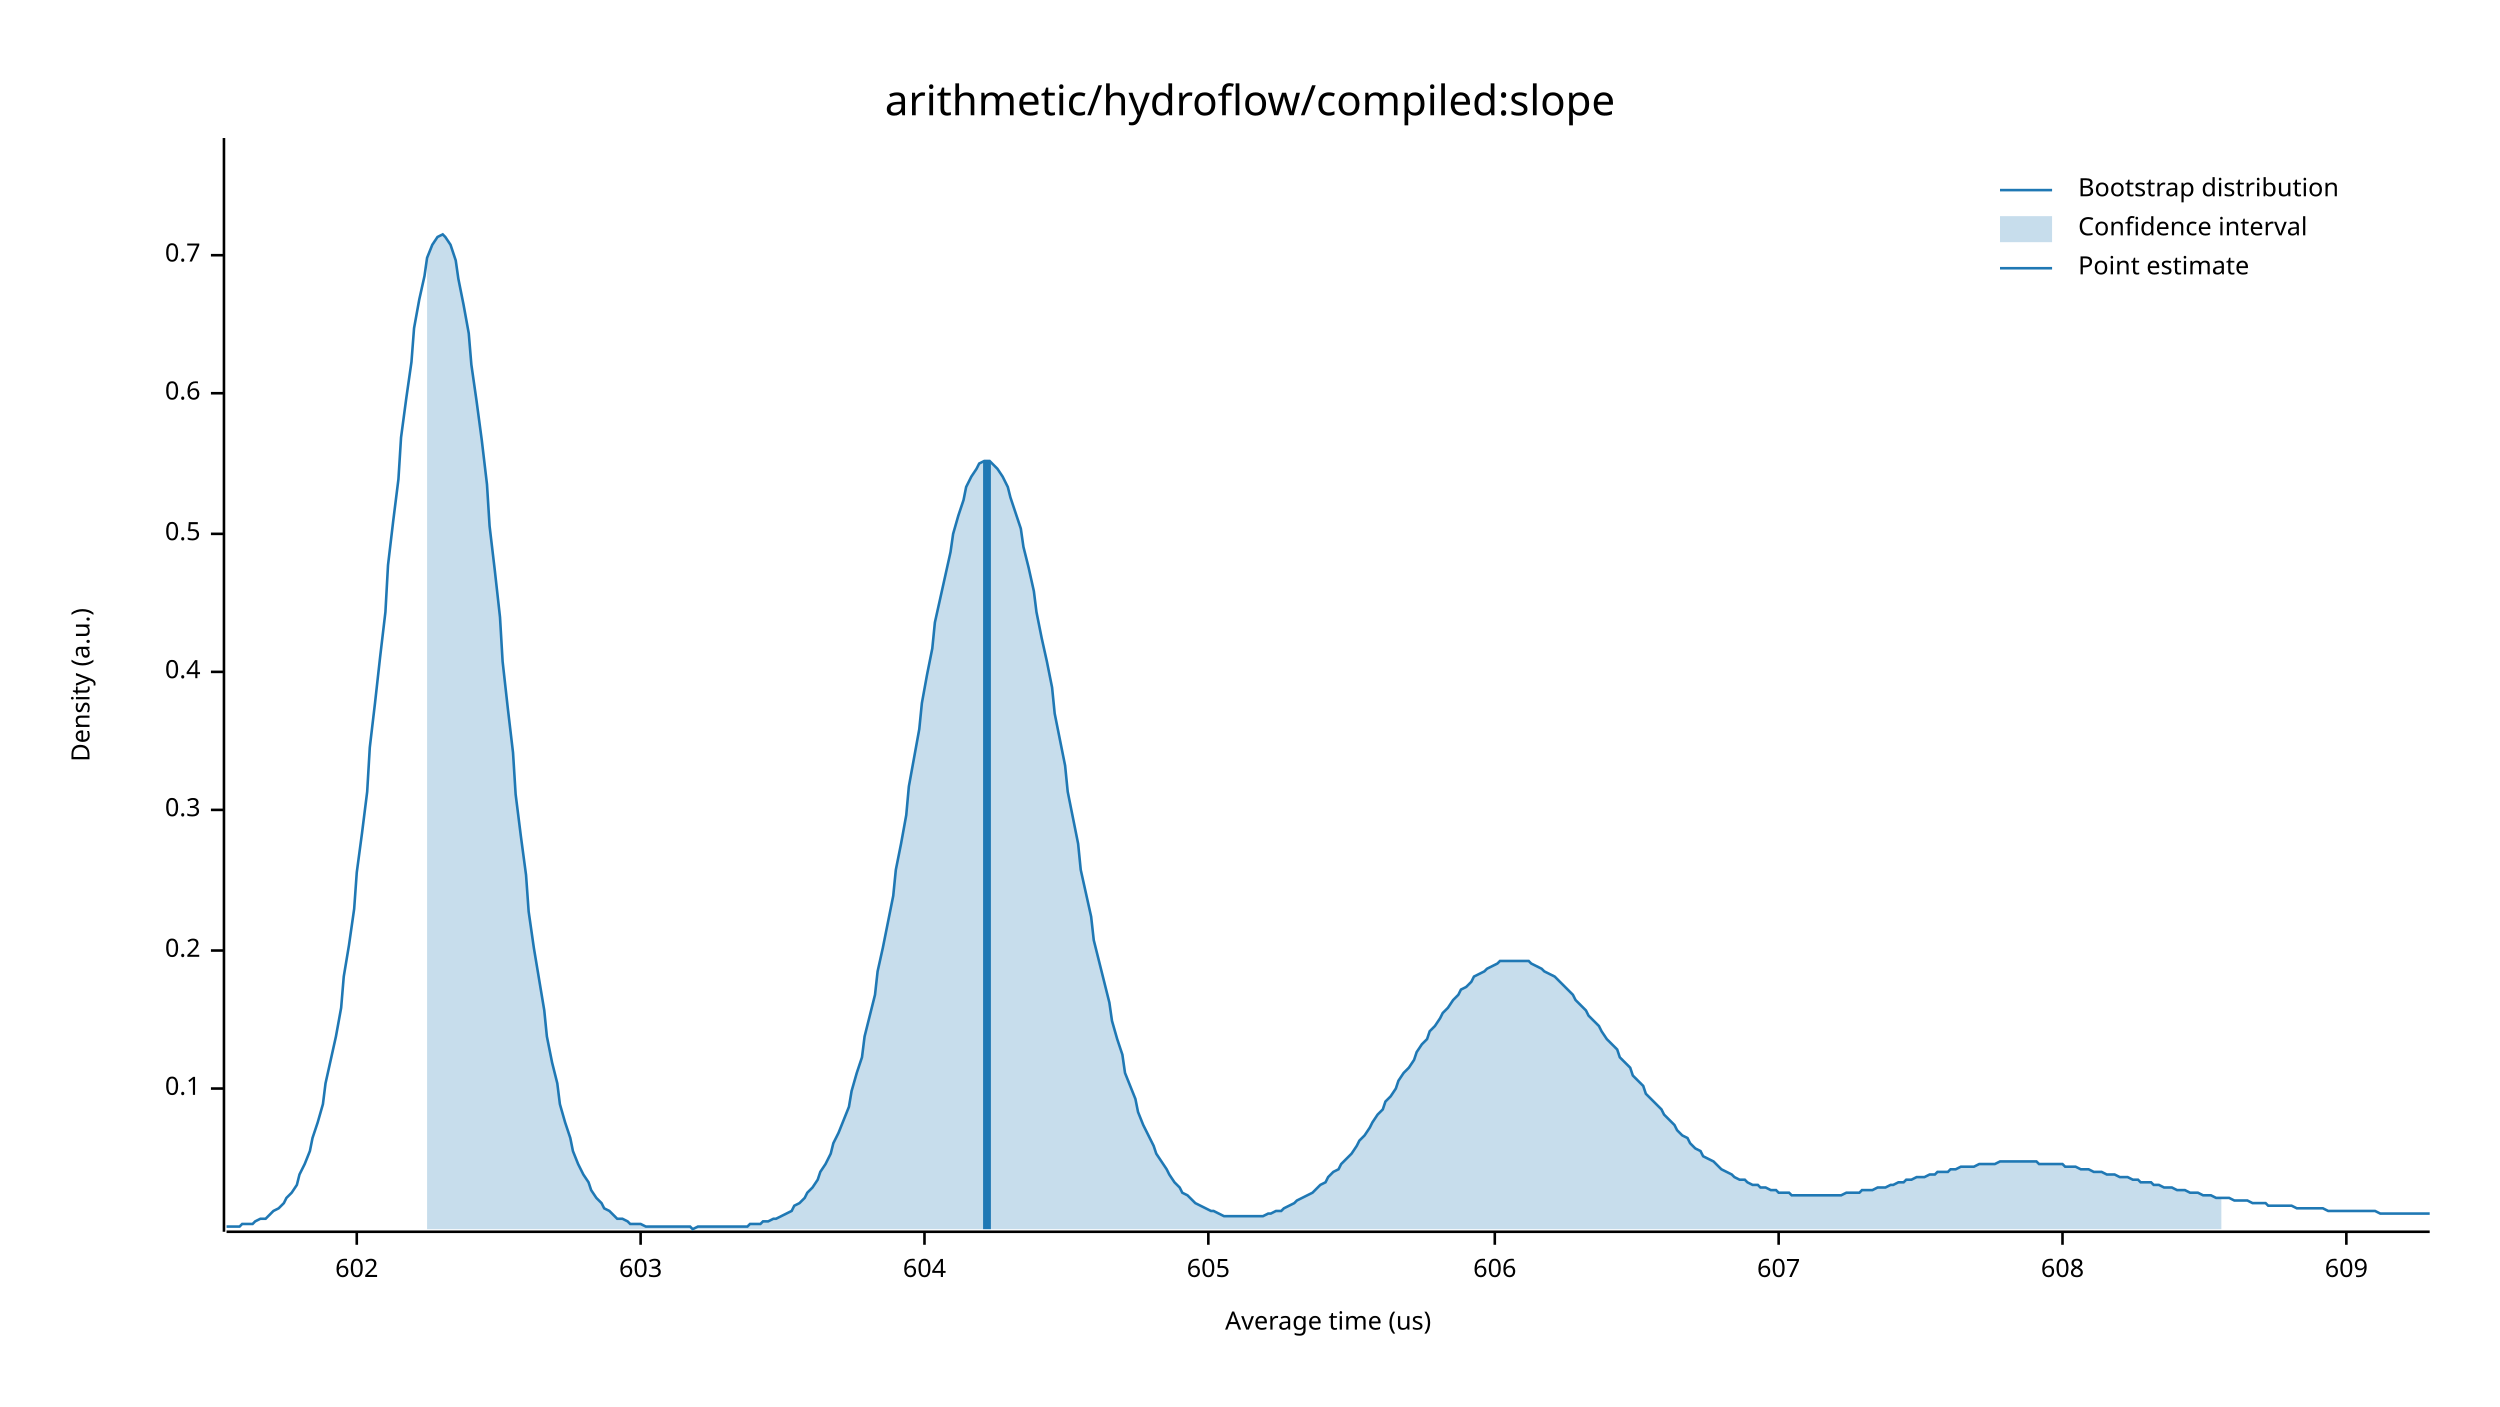
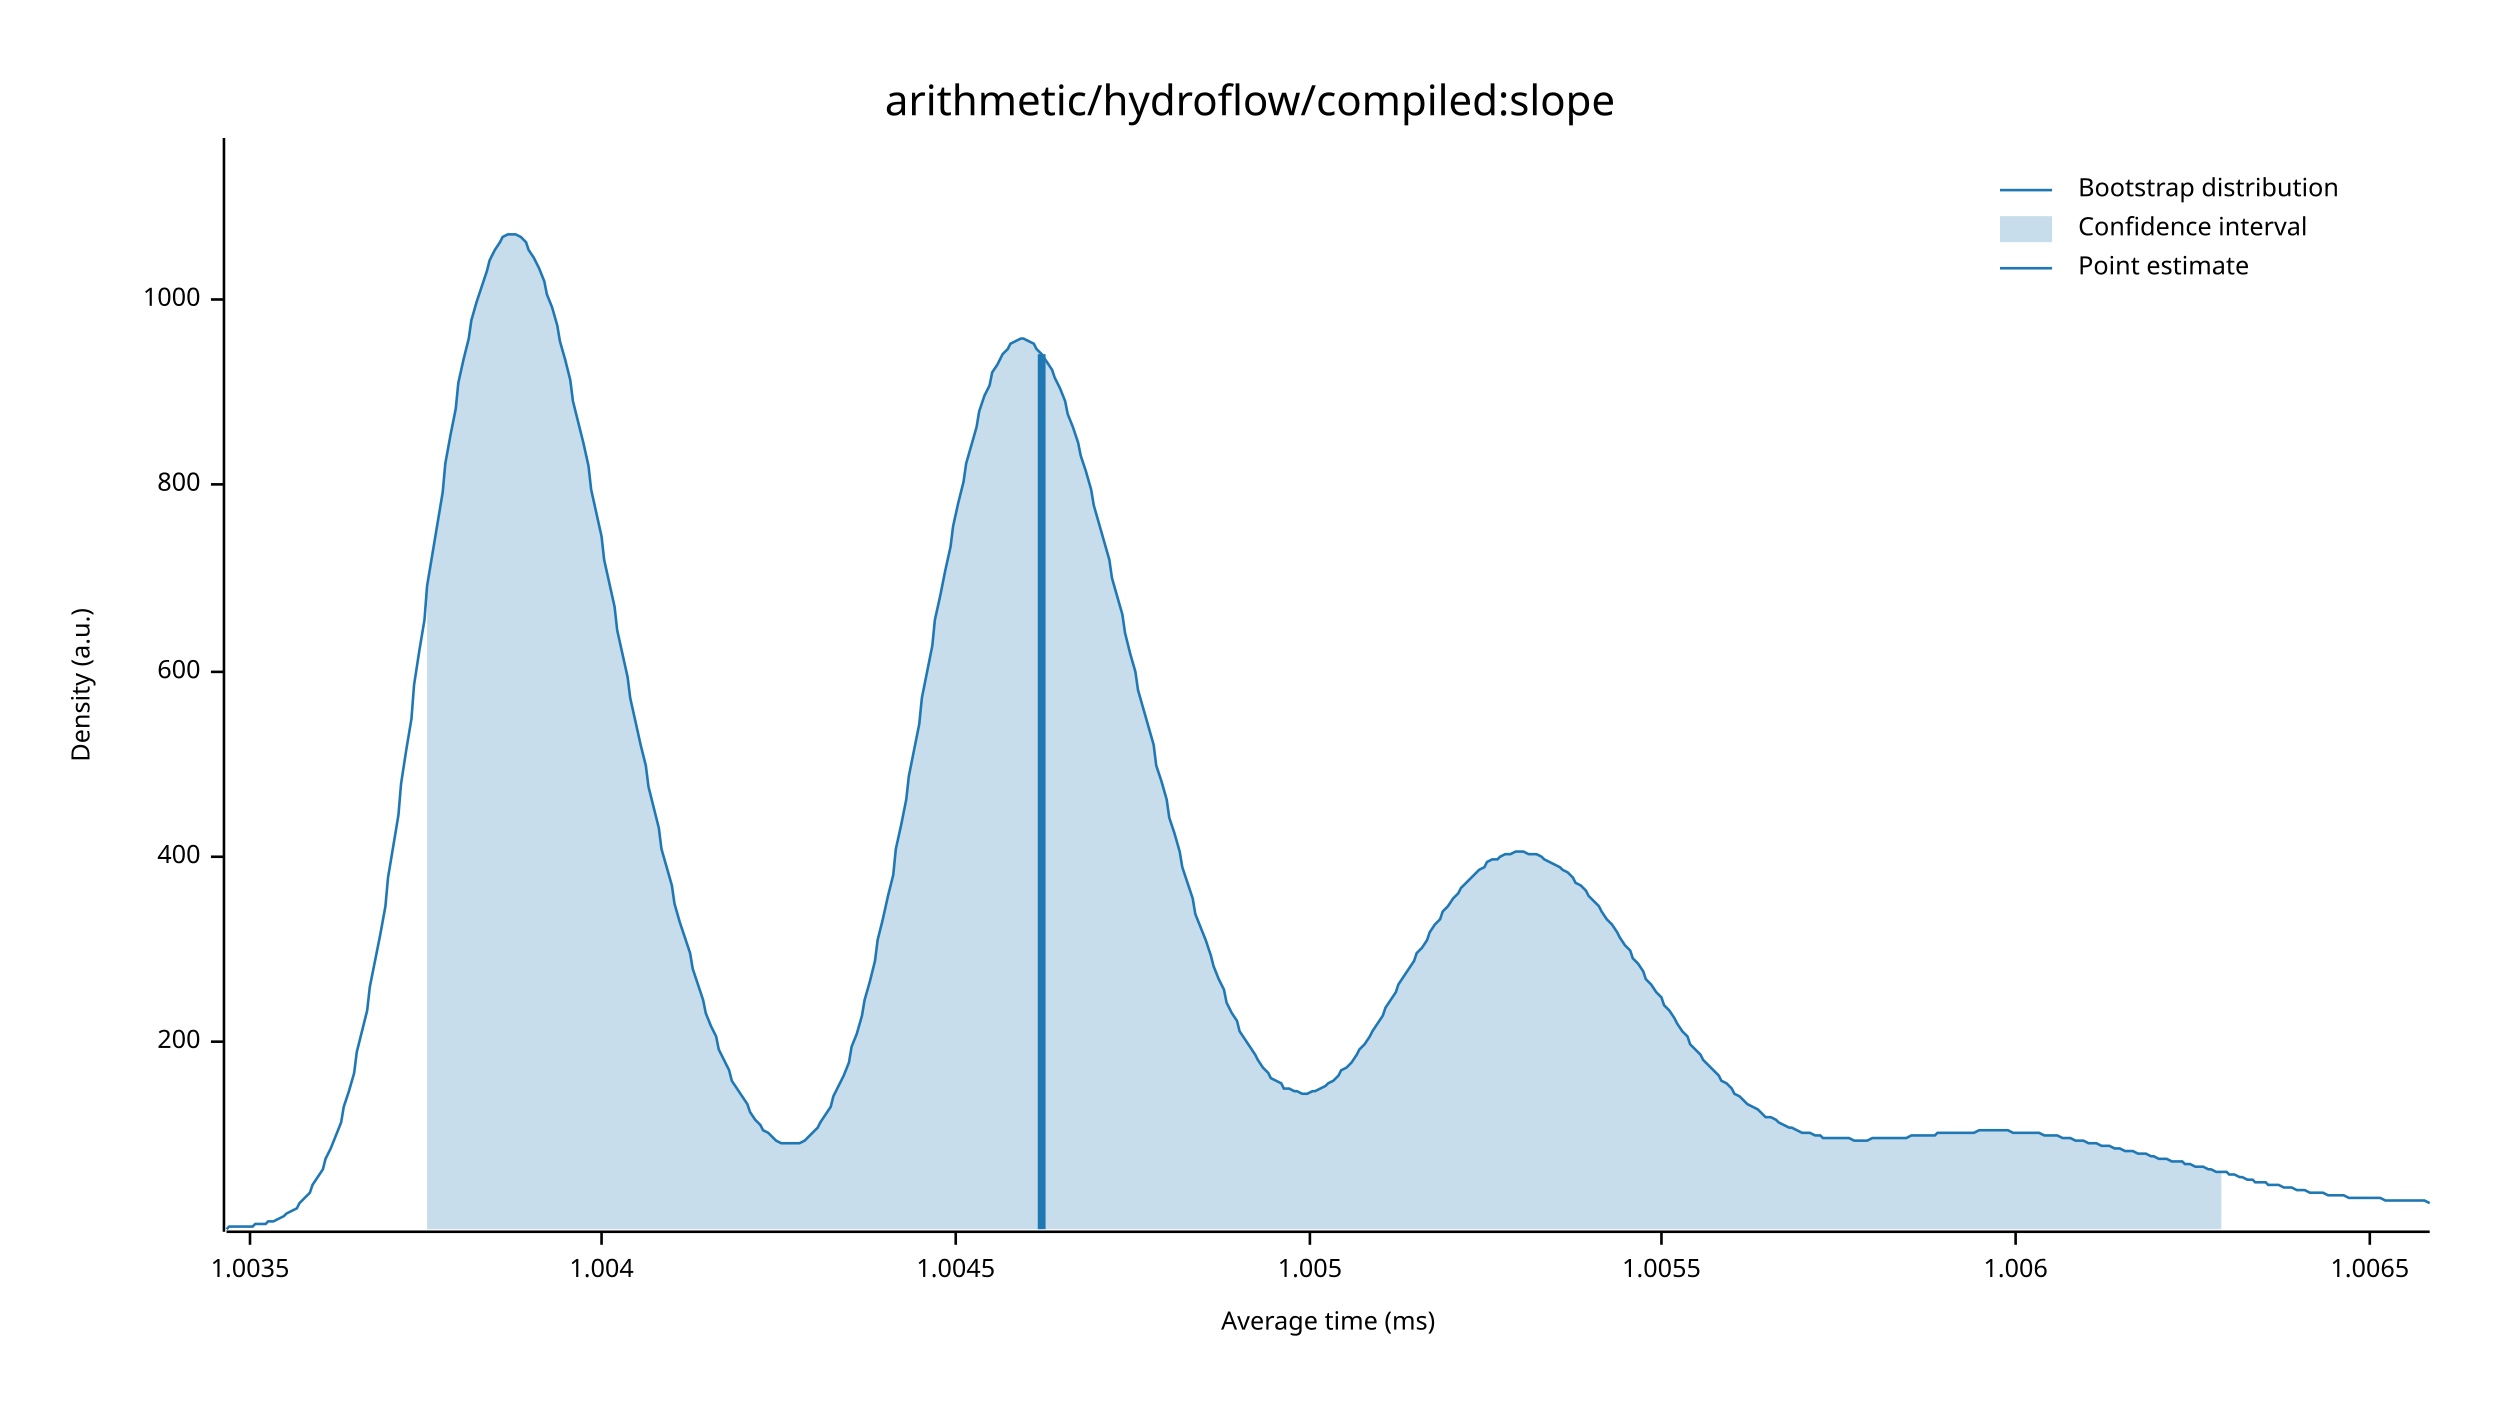
<svg xmlns="http://www.w3.org/2000/svg" width="960" height="540" viewBox="0 0 960 540">
  <text x="480" y="32" dy="0.76em" text-anchor="middle" font-family="sans-serif" font-size="16.129" opacity="1" fill="#000000">
arithmetic/hydroflow/compiled:slope
</text>
  <text x="27" y="263" dy="0.76em" text-anchor="middle" font-family="sans-serif" font-size="9.677" opacity="1" fill="#000000" transform="rotate(270, 27, 263)">
Density (a.u.)
</text>
  <text x="510" y="513" dy="-0.5ex" text-anchor="middle" font-family="sans-serif" font-size="9.677" opacity="1" fill="#000000">
- Average time (us)
+ Average time (ms)
</text>
  <polyline fill="none" opacity="1" stroke="#000000" stroke-width="1" points="86,53 86,473 " />
-   <text x="77" y="418" dy="0.5ex" text-anchor="end" font-family="sans-serif" font-size="9.677" opacity="1" fill="#000000">
- 0.1
+   <text x="77" y="400" dy="0.5ex" text-anchor="end" font-family="sans-serif" font-size="9.677" opacity="1" fill="#000000">
+ 200
</text>
-   <polyline fill="none" opacity="1" stroke="#000000" stroke-width="1" points="81,418 86,418 " />
-   <text x="77" y="365" dy="0.5ex" text-anchor="end" font-family="sans-serif" font-size="9.677" opacity="1" fill="#000000">
- 0.2
+   <polyline fill="none" opacity="1" stroke="#000000" stroke-width="1" points="81,400 86,400 " />
+   <text x="77" y="329" dy="0.5ex" text-anchor="end" font-family="sans-serif" font-size="9.677" opacity="1" fill="#000000">
+ 400
</text>
-   <polyline fill="none" opacity="1" stroke="#000000" stroke-width="1" points="81,365 86,365 " />
-   <text x="77" y="311" dy="0.5ex" text-anchor="end" font-family="sans-serif" font-size="9.677" opacity="1" fill="#000000">
- 0.3
- </text>
-   <polyline fill="none" opacity="1" stroke="#000000" stroke-width="1" points="81,311 86,311 " />
+   <polyline fill="none" opacity="1" stroke="#000000" stroke-width="1" points="81,329 86,329 " />
  <text x="77" y="258" dy="0.5ex" text-anchor="end" font-family="sans-serif" font-size="9.677" opacity="1" fill="#000000">
- 0.4
+ 600
</text>
  <polyline fill="none" opacity="1" stroke="#000000" stroke-width="1" points="81,258 86,258 " />
-   <text x="77" y="205" dy="0.5ex" text-anchor="end" font-family="sans-serif" font-size="9.677" opacity="1" fill="#000000">
- 0.5
+   <text x="77" y="186" dy="0.5ex" text-anchor="end" font-family="sans-serif" font-size="9.677" opacity="1" fill="#000000">
+ 800
</text>
-   <polyline fill="none" opacity="1" stroke="#000000" stroke-width="1" points="81,205 86,205 " />
-   <text x="77" y="151" dy="0.5ex" text-anchor="end" font-family="sans-serif" font-size="9.677" opacity="1" fill="#000000">
- 0.6
+   <polyline fill="none" opacity="1" stroke="#000000" stroke-width="1" points="81,186 86,186 " />
+   <text x="77" y="115" dy="0.5ex" text-anchor="end" font-family="sans-serif" font-size="9.677" opacity="1" fill="#000000">
+ 1000
</text>
-   <polyline fill="none" opacity="1" stroke="#000000" stroke-width="1" points="81,151 86,151 " />
-   <text x="77" y="98" dy="0.5ex" text-anchor="end" font-family="sans-serif" font-size="9.677" opacity="1" fill="#000000">
- 0.7
+   <polyline fill="none" opacity="1" stroke="#000000" stroke-width="1" points="81,115 86,115 " />
+   <polyline fill="none" opacity="1" stroke="#000000" stroke-width="1" points="87,473 933,473 " />
+   <text x="96" y="483" dy="0.76em" text-anchor="middle" font-family="sans-serif" font-size="9.677" opacity="1" fill="#000000">
+ 1.0035
</text>
-   <polyline fill="none" opacity="1" stroke="#000000" stroke-width="1" points="81,98 86,98 " />
-   <polyline fill="none" opacity="1" stroke="#000000" stroke-width="1" points="87,473 933,473 " />
-   <text x="137" y="483" dy="0.76em" text-anchor="middle" font-family="sans-serif" font-size="9.677" opacity="1" fill="#000000">
- 602
+   <polyline fill="none" opacity="1" stroke="#000000" stroke-width="1" points="96,473 96,478 " />
+   <text x="231" y="483" dy="0.76em" text-anchor="middle" font-family="sans-serif" font-size="9.677" opacity="1" fill="#000000">
+ 1.004
</text>
-   <polyline fill="none" opacity="1" stroke="#000000" stroke-width="1" points="137,473 137,478 " />
-   <text x="246" y="483" dy="0.76em" text-anchor="middle" font-family="sans-serif" font-size="9.677" opacity="1" fill="#000000">
- 603
+   <polyline fill="none" opacity="1" stroke="#000000" stroke-width="1" points="231,473 231,478 " />
+   <text x="367" y="483" dy="0.76em" text-anchor="middle" font-family="sans-serif" font-size="9.677" opacity="1" fill="#000000">
+ 1.0045
</text>
-   <polyline fill="none" opacity="1" stroke="#000000" stroke-width="1" points="246,473 246,478 " />
-   <text x="355" y="483" dy="0.76em" text-anchor="middle" font-family="sans-serif" font-size="9.677" opacity="1" fill="#000000">
- 604
+   <polyline fill="none" opacity="1" stroke="#000000" stroke-width="1" points="367,473 367,478 " />
+   <text x="503" y="483" dy="0.76em" text-anchor="middle" font-family="sans-serif" font-size="9.677" opacity="1" fill="#000000">
+ 1.005
</text>
-   <polyline fill="none" opacity="1" stroke="#000000" stroke-width="1" points="355,473 355,478 " />
-   <text x="464" y="483" dy="0.76em" text-anchor="middle" font-family="sans-serif" font-size="9.677" opacity="1" fill="#000000">
- 605
+   <polyline fill="none" opacity="1" stroke="#000000" stroke-width="1" points="503,473 503,478 " />
+   <text x="638" y="483" dy="0.76em" text-anchor="middle" font-family="sans-serif" font-size="9.677" opacity="1" fill="#000000">
+ 1.0055
</text>
-   <polyline fill="none" opacity="1" stroke="#000000" stroke-width="1" points="464,473 464,478 " />
-   <text x="574" y="483" dy="0.76em" text-anchor="middle" font-family="sans-serif" font-size="9.677" opacity="1" fill="#000000">
- 606
+   <polyline fill="none" opacity="1" stroke="#000000" stroke-width="1" points="638,473 638,478 " />
+   <text x="774" y="483" dy="0.76em" text-anchor="middle" font-family="sans-serif" font-size="9.677" opacity="1" fill="#000000">
+ 1.006
</text>
-   <polyline fill="none" opacity="1" stroke="#000000" stroke-width="1" points="574,473 574,478 " />
-   <text x="683" y="483" dy="0.76em" text-anchor="middle" font-family="sans-serif" font-size="9.677" opacity="1" fill="#000000">
- 607
+   <polyline fill="none" opacity="1" stroke="#000000" stroke-width="1" points="774,473 774,478 " />
+   <text x="910" y="483" dy="0.76em" text-anchor="middle" font-family="sans-serif" font-size="9.677" opacity="1" fill="#000000">
+ 1.0065
</text>
-   <polyline fill="none" opacity="1" stroke="#000000" stroke-width="1" points="683,473 683,478 " />
-   <text x="792" y="483" dy="0.76em" text-anchor="middle" font-family="sans-serif" font-size="9.677" opacity="1" fill="#000000">
- 608
- </text>
-   <polyline fill="none" opacity="1" stroke="#000000" stroke-width="1" points="792,473 792,478 " />
-   <text x="901" y="483" dy="0.76em" text-anchor="middle" font-family="sans-serif" font-size="9.677" opacity="1" fill="#000000">
- 609
- </text>
-   <polyline fill="none" opacity="1" stroke="#000000" stroke-width="1" points="901,473 901,478 " />
-   <polyline fill="none" opacity="1" stroke="#1F78B4" stroke-width="1" points="87,471 88,471 90,471 92,471 93,470 95,470 97,470 98,469 100,468 102,468 103,467 105,465 107,464 109,462 110,460 112,458 114,455 115,451 117,447 119,442 120,437 122,431 124,424 125,416 127,407 129,398 131,387 132,375 134,363 136,349 137,335 139,320 141,304 142,287 144,270 146,252 148,235 149,217 151,200 153,184 154,168 156,153 158,139 159,126 161,115 163,106 164,99 166,94 168,91 170,90 171,91 173,94 175,100 176,107 178,117 180,128 181,140 183,154 185,169 187,186 188,202 190,219 192,237 193,254 195,272 197,289 198,305 200,321 202,336 203,350 205,364 207,376 209,388 210,398 212,408 214,416 215,424 217,431 219,437 220,442 222,447 224,451 226,454 227,457 229,460 231,462 232,464 234,465 236,467 237,468 239,468 241,469 242,470 244,470 246,470 248,471 249,471 251,471 253,471 254,471 256,471 258,471 259,471 261,471 263,471 265,471 266,472 268,471 270,471 271,471 273,471 275,471 276,471 278,471 280,471 281,471 283,471 285,471 287,471 288,470 290,470 292,470 293,469 295,469 297,468 298,468 300,467 302,466 304,465 305,463 307,462 309,460 310,458 312,456 314,453 315,450 317,447 319,443 320,439 322,435 324,430 326,425 327,419 329,412 331,406 332,398 334,390 336,382 337,373 339,364 341,354 343,344 344,334 346,324 348,313 349,302 351,291 353,280 354,270 356,259 358,249 359,239 361,230 363,221 365,212 366,205 368,198 370,192 371,187 373,183 375,180 376,178 378,177 380,177 381,178 383,180 385,183 387,187 388,191 390,197 392,203 393,210 395,218 397,227 398,235 400,245 402,254 404,264 405,274 407,284 409,294 410,304 412,314 414,324 415,334 417,343 419,352 420,361 422,369 424,377 426,385 427,392 429,399 431,405 432,412 434,417 436,422 437,427 439,432 441,436 443,440 444,443 446,446 448,449 449,451 451,454 453,456 454,458 456,459 458,461 459,462 461,463 463,464 465,465 466,465 468,466 470,467 471,467 473,467 475,467 476,467 478,467 480,467 482,467 483,467 485,467 487,466 488,466 490,465 492,465 493,464 495,463 497,462 498,461 500,460 502,459 504,458 505,457 507,455 509,454 510,452 512,450 514,449 515,447 517,445 519,443 521,440 522,438 524,436 526,433 527,431 529,428 531,426 532,423 534,421 536,418 537,415 539,412 541,410 543,407 544,404 546,401 548,399 549,396 551,394 553,391 554,389 556,387 558,384 560,382 561,380 563,379 565,377 566,375 568,374 570,373 571,372 573,371 575,370 576,369 578,369 580,369 582,369 583,369 585,369 587,369 588,370 590,371 592,372 593,373 595,374 597,375 599,377 600,378 602,380 604,382 605,384 607,386 609,388 610,390 612,392 614,394 615,396 617,399 619,401 621,403 622,406 624,408 626,410 627,413 629,415 631,417 632,420 634,422 636,424 638,426 639,428 641,430 643,432 644,434 646,436 648,437 649,439 651,441 653,442 654,444 656,445 658,446 660,448 661,449 663,450 665,451 666,452 668,453 670,453 671,454 673,455 675,455 676,456 678,456 680,457 682,457 683,458 685,458 687,458 688,459 690,459 692,459 693,459 695,459 697,459 699,459 700,459 702,459 704,459 705,459 707,459 709,458 710,458 712,458 714,458 715,457 717,457 719,457 721,456 722,456 724,456 726,455 727,455 729,454 731,454 732,453 734,453 736,452 738,452 739,452 741,451 743,451 744,450 746,450 748,450 749,449 751,449 753,448 754,448 756,448 758,448 760,447 761,447 763,447 765,447 766,447 768,446 770,446 771,446 773,446 775,446 777,446 778,446 780,446 782,446 783,447 785,447 787,447 788,447 790,447 792,447 793,448 795,448 797,448 799,449 800,449 802,449 804,450 805,450 807,450 809,451 810,451 812,451 814,452 816,452 817,452 819,453 821,453 822,454 824,454 826,454 827,455 829,455 831,456 832,456 834,456 836,457 838,457 839,457 841,458 843,458 844,458 846,459 848,459 849,459 851,460 853,460 855,460 856,460 858,461 860,461 861,461 863,461 865,462 866,462 868,462 870,462 871,463 873,463 875,463 877,463 878,463 880,463 882,464 883,464 885,464 887,464 888,464 890,464 892,464 894,465 895,465 897,465 899,465 900,465 902,465 904,465 905,465 907,465 909,465 910,465 912,465 914,466 916,466 917,466 919,466 921,466 922,466 924,466 926,466 927,466 929,466 931,466 933,466 " />
-   <polygon opacity="0.25" fill="#1F78B4" points="164,99 166,94 168,91 170,90 171,91 173,94 175,100 176,107 178,117 180,128 181,140 183,154 185,169 187,186 188,202 190,219 192,237 193,254 195,272 197,289 198,305 200,321 202,336 203,350 205,364 207,376 209,388 210,398 212,408 214,416 215,424 217,431 219,437 220,442 222,447 224,451 226,454 227,457 229,460 231,462 232,464 234,465 236,467 237,468 239,468 241,469 242,470 244,470 246,470 248,471 249,471 251,471 253,471 254,471 256,471 258,471 259,471 261,471 263,471 265,471 266,472 268,471 270,471 271,471 273,471 275,471 276,471 278,471 280,471 281,471 283,471 285,471 287,471 288,470 290,470 292,470 293,469 295,469 297,468 298,468 300,467 302,466 304,465 305,463 307,462 309,460 310,458 312,456 314,453 315,450 317,447 319,443 320,439 322,435 324,430 326,425 327,419 329,412 331,406 332,398 334,390 336,382 337,373 339,364 341,354 343,344 344,334 346,324 348,313 349,302 351,291 353,280 354,270 356,259 358,249 359,239 361,230 363,221 365,212 366,205 368,198 370,192 371,187 373,183 375,180 376,178 378,177 380,177 381,178 383,180 385,183 387,187 388,191 390,197 392,203 393,210 395,218 397,227 398,235 400,245 402,254 404,264 405,274 407,284 409,294 410,304 412,314 414,324 415,334 417,343 419,352 420,361 422,369 424,377 426,385 427,392 429,399 431,405 432,412 434,417 436,422 437,427 439,432 441,436 443,440 444,443 446,446 448,449 449,451 451,454 453,456 454,458 456,459 458,461 459,462 461,463 463,464 465,465 466,465 468,466 470,467 471,467 473,467 475,467 476,467 478,467 480,467 482,467 483,467 485,467 487,466 488,466 490,465 492,465 493,464 495,463 497,462 498,461 500,460 502,459 504,458 505,457 507,455 509,454 510,452 512,450 514,449 515,447 517,445 519,443 521,440 522,438 524,436 526,433 527,431 529,428 531,426 532,423 534,421 536,418 537,415 539,412 541,410 543,407 544,404 546,401 548,399 549,396 551,394 553,391 554,389 556,387 558,384 560,382 561,380 563,379 565,377 566,375 568,374 570,373 571,372 573,371 575,370 576,369 578,369 580,369 582,369 583,369 585,369 587,369 588,370 590,371 592,372 593,373 595,374 597,375 599,377 600,378 602,380 604,382 605,384 607,386 609,388 610,390 612,392 614,394 615,396 617,399 619,401 621,403 622,406 624,408 626,410 627,413 629,415 631,417 632,420 634,422 636,424 638,426 639,428 641,430 643,432 644,434 646,436 648,437 649,439 651,441 653,442 654,444 656,445 658,446 660,448 661,449 663,450 665,451 666,452 668,453 670,453 671,454 673,455 675,455 676,456 678,456 680,457 682,457 683,458 685,458 687,458 688,459 690,459 692,459 693,459 695,459 697,459 699,459 700,459 702,459 704,459 705,459 707,459 709,458 710,458 712,458 714,458 715,457 717,457 719,457 721,456 722,456 724,456 726,455 727,455 729,454 731,454 732,453 734,453 736,452 738,452 739,452 741,451 743,451 744,450 746,450 748,450 749,449 751,449 753,448 754,448 756,448 758,448 760,447 761,447 763,447 765,447 766,447 768,446 770,446 771,446 773,446 775,446 777,446 778,446 780,446 782,446 783,447 785,447 787,447 788,447 790,447 792,447 793,448 795,448 797,448 799,449 800,449 802,449 804,450 805,450 807,450 809,451 810,451 812,451 814,452 816,452 817,452 819,453 821,453 822,454 824,454 826,454 827,455 829,455 831,456 832,456 834,456 836,457 838,457 839,457 841,458 843,458 844,458 846,459 848,459 849,459 851,460 853,460 853,472 164,472 " />
-   <polyline fill="none" opacity="1" stroke="#1F78B4" stroke-width="3" points="379,472 379,177 " />
+   <polyline fill="none" opacity="1" stroke="#000000" stroke-width="1" points="910,473 910,478 " />
+   <polyline fill="none" opacity="1" stroke="#1F78B4" stroke-width="1" points="87,472 88,471 90,471 92,471 93,471 95,471 97,471 98,470 100,470 102,470 103,469 105,469 107,468 109,467 110,466 112,465 114,464 115,462 117,460 119,458 120,455 122,452 124,449 125,445 127,441 129,436 131,431 132,425 134,419 136,412 137,404 139,396 141,388 142,379 144,369 146,359 148,348 149,337 151,325 153,313 154,301 156,288 158,276 159,263 161,250 163,238 164,225 166,213 168,201 170,189 171,178 173,167 175,157 176,147 178,138 180,130 181,123 183,116 185,110 187,104 188,100 190,96 192,93 193,91 195,90 197,90 198,90 200,91 202,93 203,96 205,99 207,103 209,108 210,113 212,118 214,125 215,131 217,138 219,146 220,154 222,162 224,170 226,179 227,188 229,197 231,206 232,215 234,224 236,233 237,242 239,251 241,260 242,268 244,277 246,286 248,294 249,302 251,310 253,318 254,326 256,333 258,340 259,347 261,354 263,360 265,366 266,372 268,378 270,384 271,389 273,394 275,398 276,403 278,407 280,411 281,415 283,418 285,421 287,424 288,427 290,430 292,432 293,434 295,435 297,437 298,438 300,439 302,439 304,439 305,439 307,439 309,438 310,437 312,435 314,433 315,431 317,428 319,425 320,421 322,417 324,413 326,408 327,402 329,397 331,390 332,384 334,377 336,369 337,361 339,353 341,344 343,336 344,326 346,317 348,307 349,298 351,288 353,278 354,268 356,258 358,248 359,238 361,229 363,219 365,210 366,202 368,193 370,185 371,178 373,171 375,164 376,158 378,152 380,148 381,143 383,140 385,136 387,134 388,132 390,131 392,130 393,130 395,131 397,132 398,134 400,136 402,139 404,142 405,145 407,149 409,154 410,159 412,164 414,170 415,175 417,181 419,188 420,194 422,201 424,208 426,215 427,222 429,229 431,236 432,243 434,251 436,258 437,265 439,272 441,279 443,286 444,294 446,300 448,307 449,314 451,320 453,327 454,333 456,339 458,345 459,351 461,356 463,361 465,367 466,371 468,376 470,380 471,385 473,389 475,392 476,396 478,399 480,402 482,405 483,407 485,410 487,412 488,414 490,415 492,416 493,418 495,418 497,419 498,419 500,420 502,420 504,419 505,419 507,418 509,417 510,416 512,415 514,413 515,411 517,410 519,408 521,405 522,403 524,401 526,398 527,396 529,393 531,390 532,387 534,384 536,381 537,378 539,375 541,372 543,369 544,366 546,364 548,361 549,358 551,355 553,353 554,350 556,348 558,345 560,343 561,341 563,339 565,337 566,336 568,334 570,333 571,331 573,330 575,330 576,329 578,328 580,328 582,327 583,327 585,327 587,328 588,328 590,328 592,329 593,330 595,331 597,332 599,333 600,334 602,335 604,337 605,339 607,340 609,342 610,344 612,346 614,348 615,350 617,353 619,355 621,358 622,360 624,363 626,365 627,368 629,370 631,373 632,376 634,378 636,381 638,383 639,386 641,388 643,391 644,393 646,396 648,398 649,401 651,403 653,405 654,407 656,409 658,411 660,413 661,415 663,416 665,418 666,420 668,421 670,423 671,424 673,425 675,426 676,427 678,429 680,429 682,430 683,431 685,432 687,433 688,433 690,434 692,435 693,435 695,435 697,436 699,436 700,437 702,437 704,437 705,437 707,437 709,437 710,437 712,438 714,438 715,438 717,438 719,437 721,437 722,437 724,437 726,437 727,437 729,437 731,437 732,437 734,436 736,436 738,436 739,436 741,436 743,436 744,435 746,435 748,435 749,435 751,435 753,435 754,435 756,435 758,435 760,434 761,434 763,434 765,434 766,434 768,434 770,434 771,434 773,435 775,435 777,435 778,435 780,435 782,435 783,435 785,436 787,436 788,436 790,436 792,437 793,437 795,437 797,438 799,438 800,438 802,439 804,439 805,439 807,440 809,440 810,440 812,441 814,441 816,442 817,442 819,442 821,443 822,443 824,443 826,444 827,444 829,445 831,445 832,445 834,446 836,446 838,446 839,447 841,447 843,448 844,448 846,448 848,449 849,449 851,450 853,450 855,450 856,451 858,451 860,452 861,452 863,453 865,453 866,454 868,454 870,454 871,455 873,455 875,455 877,456 878,456 880,456 882,457 883,457 885,457 887,458 888,458 890,458 892,458 894,459 895,459 897,459 899,459 900,459 902,460 904,460 905,460 907,460 909,460 910,460 912,460 914,460 916,461 917,461 919,461 921,461 922,461 924,461 926,461 927,461 929,461 931,461 933,462 " />
+   <polygon opacity="0.25" fill="#1F78B4" points="164,225 166,213 168,201 170,189 171,178 173,167 175,157 176,147 178,138 180,130 181,123 183,116 185,110 187,104 188,100 190,96 192,93 193,91 195,90 197,90 198,90 200,91 202,93 203,96 205,99 207,103 209,108 210,113 212,118 214,125 215,131 217,138 219,146 220,154 222,162 224,170 226,179 227,188 229,197 231,206 232,215 234,224 236,233 237,242 239,251 241,260 242,268 244,277 246,286 248,294 249,302 251,310 253,318 254,326 256,333 258,340 259,347 261,354 263,360 265,366 266,372 268,378 270,384 271,389 273,394 275,398 276,403 278,407 280,411 281,415 283,418 285,421 287,424 288,427 290,430 292,432 293,434 295,435 297,437 298,438 300,439 302,439 304,439 305,439 307,439 309,438 310,437 312,435 314,433 315,431 317,428 319,425 320,421 322,417 324,413 326,408 327,402 329,397 331,390 332,384 334,377 336,369 337,361 339,353 341,344 343,336 344,326 346,317 348,307 349,298 351,288 353,278 354,268 356,258 358,248 359,238 361,229 363,219 365,210 366,202 368,193 370,185 371,178 373,171 375,164 376,158 378,152 380,148 381,143 383,140 385,136 387,134 388,132 390,131 392,130 393,130 395,131 397,132 398,134 400,136 402,139 404,142 405,145 407,149 409,154 410,159 412,164 414,170 415,175 417,181 419,188 420,194 422,201 424,208 426,215 427,222 429,229 431,236 432,243 434,251 436,258 437,265 439,272 441,279 443,286 444,294 446,300 448,307 449,314 451,320 453,327 454,333 456,339 458,345 459,351 461,356 463,361 465,367 466,371 468,376 470,380 471,385 473,389 475,392 476,396 478,399 480,402 482,405 483,407 485,410 487,412 488,414 490,415 492,416 493,418 495,418 497,419 498,419 500,420 502,420 504,419 505,419 507,418 509,417 510,416 512,415 514,413 515,411 517,410 519,408 521,405 522,403 524,401 526,398 527,396 529,393 531,390 532,387 534,384 536,381 537,378 539,375 541,372 543,369 544,366 546,364 548,361 549,358 551,355 553,353 554,350 556,348 558,345 560,343 561,341 563,339 565,337 566,336 568,334 570,333 571,331 573,330 575,330 576,329 578,328 580,328 582,327 583,327 585,327 587,328 588,328 590,328 592,329 593,330 595,331 597,332 599,333 600,334 602,335 604,337 605,339 607,340 609,342 610,344 612,346 614,348 615,350 617,353 619,355 621,358 622,360 624,363 626,365 627,368 629,370 631,373 632,376 634,378 636,381 638,383 639,386 641,388 643,391 644,393 646,396 648,398 649,401 651,403 653,405 654,407 656,409 658,411 660,413 661,415 663,416 665,418 666,420 668,421 670,423 671,424 673,425 675,426 676,427 678,429 680,429 682,430 683,431 685,432 687,433 688,433 690,434 692,435 693,435 695,435 697,436 699,436 700,437 702,437 704,437 705,437 707,437 709,437 710,437 712,438 714,438 715,438 717,438 719,437 721,437 722,437 724,437 726,437 727,437 729,437 731,437 732,437 734,436 736,436 738,436 739,436 741,436 743,436 744,435 746,435 748,435 749,435 751,435 753,435 754,435 756,435 758,435 760,434 761,434 763,434 765,434 766,434 768,434 770,434 771,434 773,435 775,435 777,435 778,435 780,435 782,435 783,435 785,436 787,436 788,436 790,436 792,437 793,437 795,437 797,438 799,438 800,438 802,439 804,439 805,439 807,440 809,440 810,440 812,441 814,441 816,442 817,442 819,442 821,443 822,443 824,443 826,444 827,444 829,445 831,445 832,445 834,446 836,446 838,446 839,447 841,447 843,448 844,448 846,448 848,449 849,449 851,450 853,450 853,472 164,472 " />
+   <polyline fill="none" opacity="1" stroke="#1F78B4" stroke-width="3" points="400,472 400,136 " />
  <text x="798" y="68" dy="0.76em" text-anchor="start" font-family="sans-serif" font-size="9.677" opacity="1" fill="#000000">
Bootstrap distribution
</text>
  <text x="798" y="83" dy="0.76em" text-anchor="start" font-family="sans-serif" font-size="9.677" opacity="1" fill="#000000">
Confidence interval
</text>
  <text x="798" y="98" dy="0.76em" text-anchor="start" font-family="sans-serif" font-size="9.677" opacity="1" fill="#000000">
Point estimate
</text>
  <polyline fill="none" opacity="1" stroke="#1F78B4" stroke-width="1" points="768,73 788,73 " />
  <rect x="768" y="83" width="20" height="10" opacity="0.25" fill="#1F78B4" stroke="none" />
  <polyline fill="none" opacity="1" stroke="#1F78B4" stroke-width="1" points="768,103 788,103 " />
</svg>
